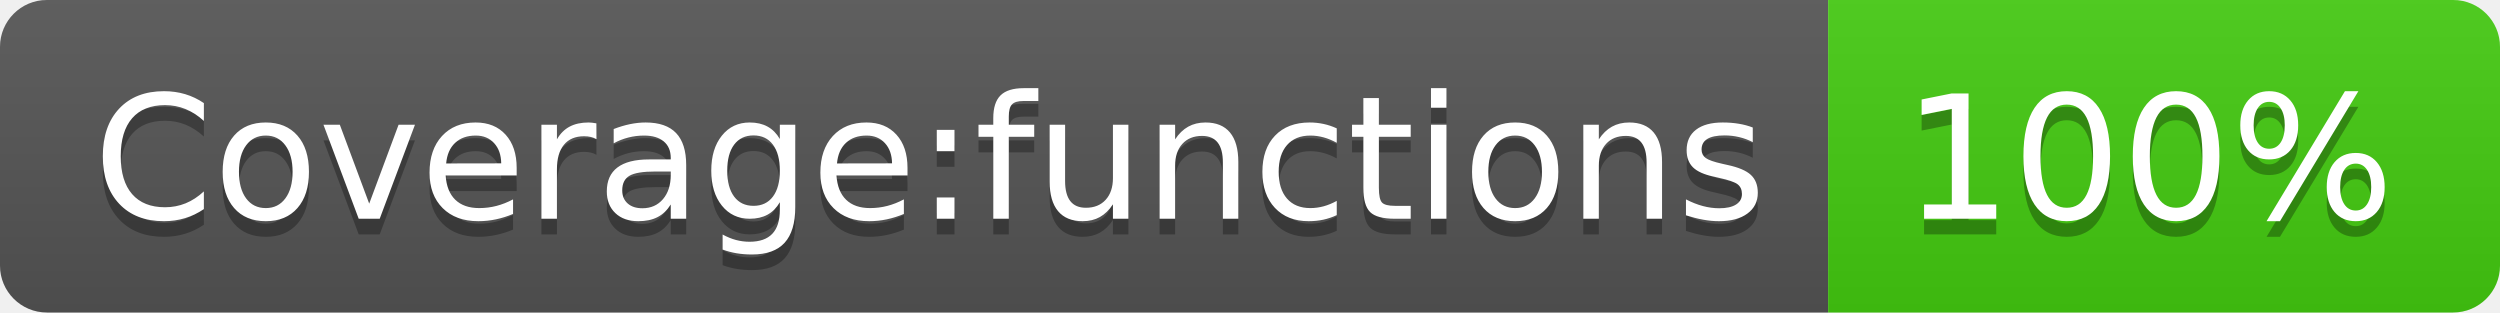
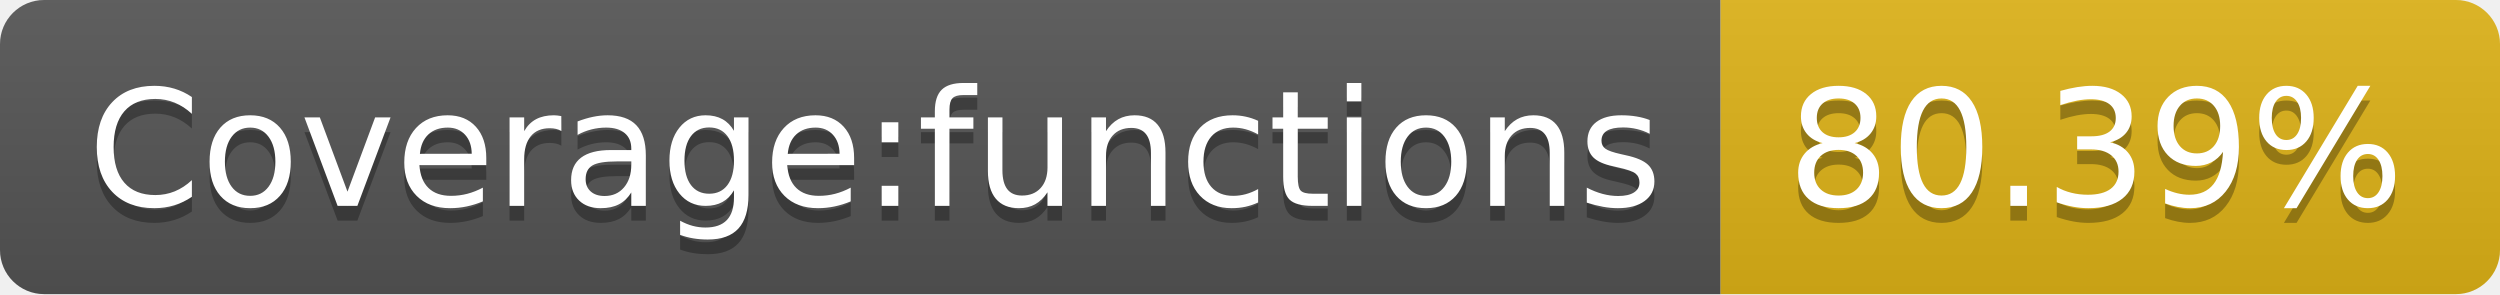
- <svg xmlns="http://www.w3.org/2000/svg" width="160" height="20" role="img" aria-label="Coverage:functions: 100%">
+ <svg xmlns="http://www.w3.org/2000/svg" width="170" height="20" role="img" aria-label="Coverage:functions: 80.39%">
  <linearGradient id="s" x2="0" y2="100%">
    <stop offset="0" stop-color="#bbb" stop-opacity=".1" />
    <stop offset="1" stop-opacity=".1" />
  </linearGradient>
  <clipPath id="r">
-     <rect width="160" height="20" rx="3" fill="#fff" />
+     <rect width="170" height="20" rx="3" fill="#fff" />
  </clipPath>
  <g clip-path="url(#r)">
    <rect width="117" height="20" fill="#555" />
-     <rect x="117" width="43" height="20" fill="#4c1" />
-     <rect width="160" height="20" fill="url(#s)" />
+     <rect x="117" width="53" height="20" fill="#dfb317" />
+     <rect width="170" height="20" fill="url(#s)" />
  </g>
  <g fill="#fff" text-anchor="middle" font-family="Verdana,Geneva,DejaVu Sans,sans-serif" text-rendering="geometricPrecision" font-size="110">
    <text aria-hidden="true" x="595" y="150" fill="#010101" fill-opacity=".3" transform="scale(.1)" textLength="1070">Coverage:functions</text>
    <text x="595" y="140" transform="scale(.1)" fill="#fff" textLength="1070">Coverage:functions</text>
-     <text aria-hidden="true" x="1375" y="150" fill="#010101" fill-opacity=".3" transform="scale(.1)" textLength="330">100%</text>
-     <text x="1375" y="140" transform="scale(.1)" fill="#fff" textLength="330">100%</text>
+     <text aria-hidden="true" x="1425" y="150" fill="#010101" fill-opacity=".3" transform="scale(.1)" textLength="430">80.39%</text>
+     <text x="1425" y="140" transform="scale(.1)" fill="#fff" textLength="430">80.39%</text>
  </g>
</svg>
